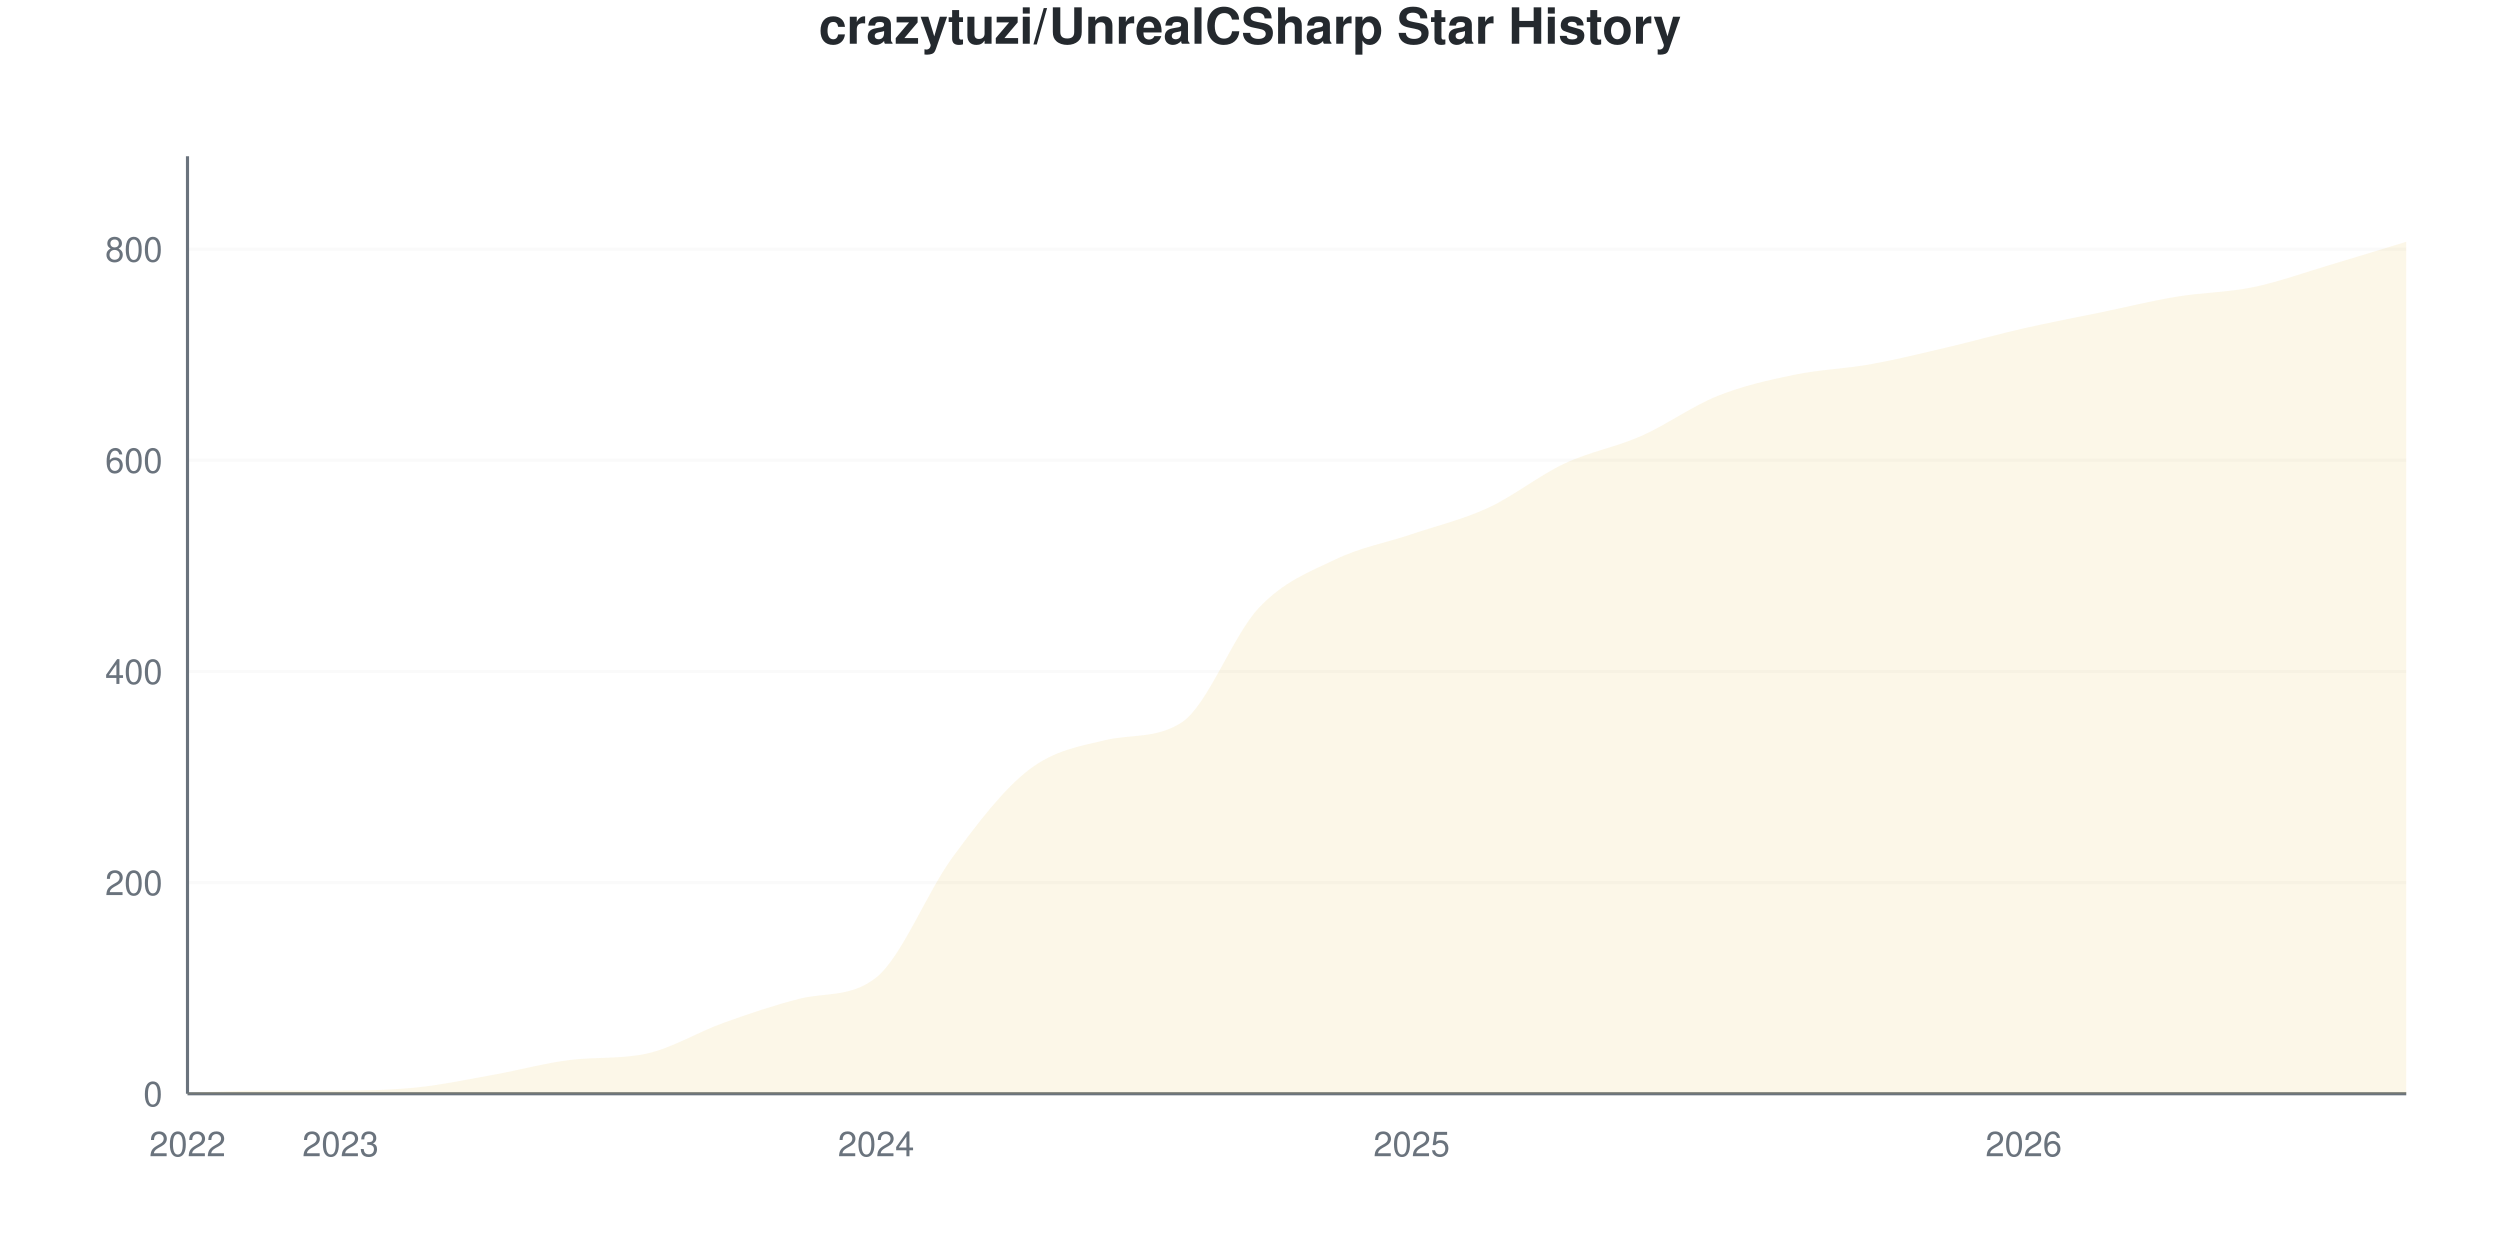
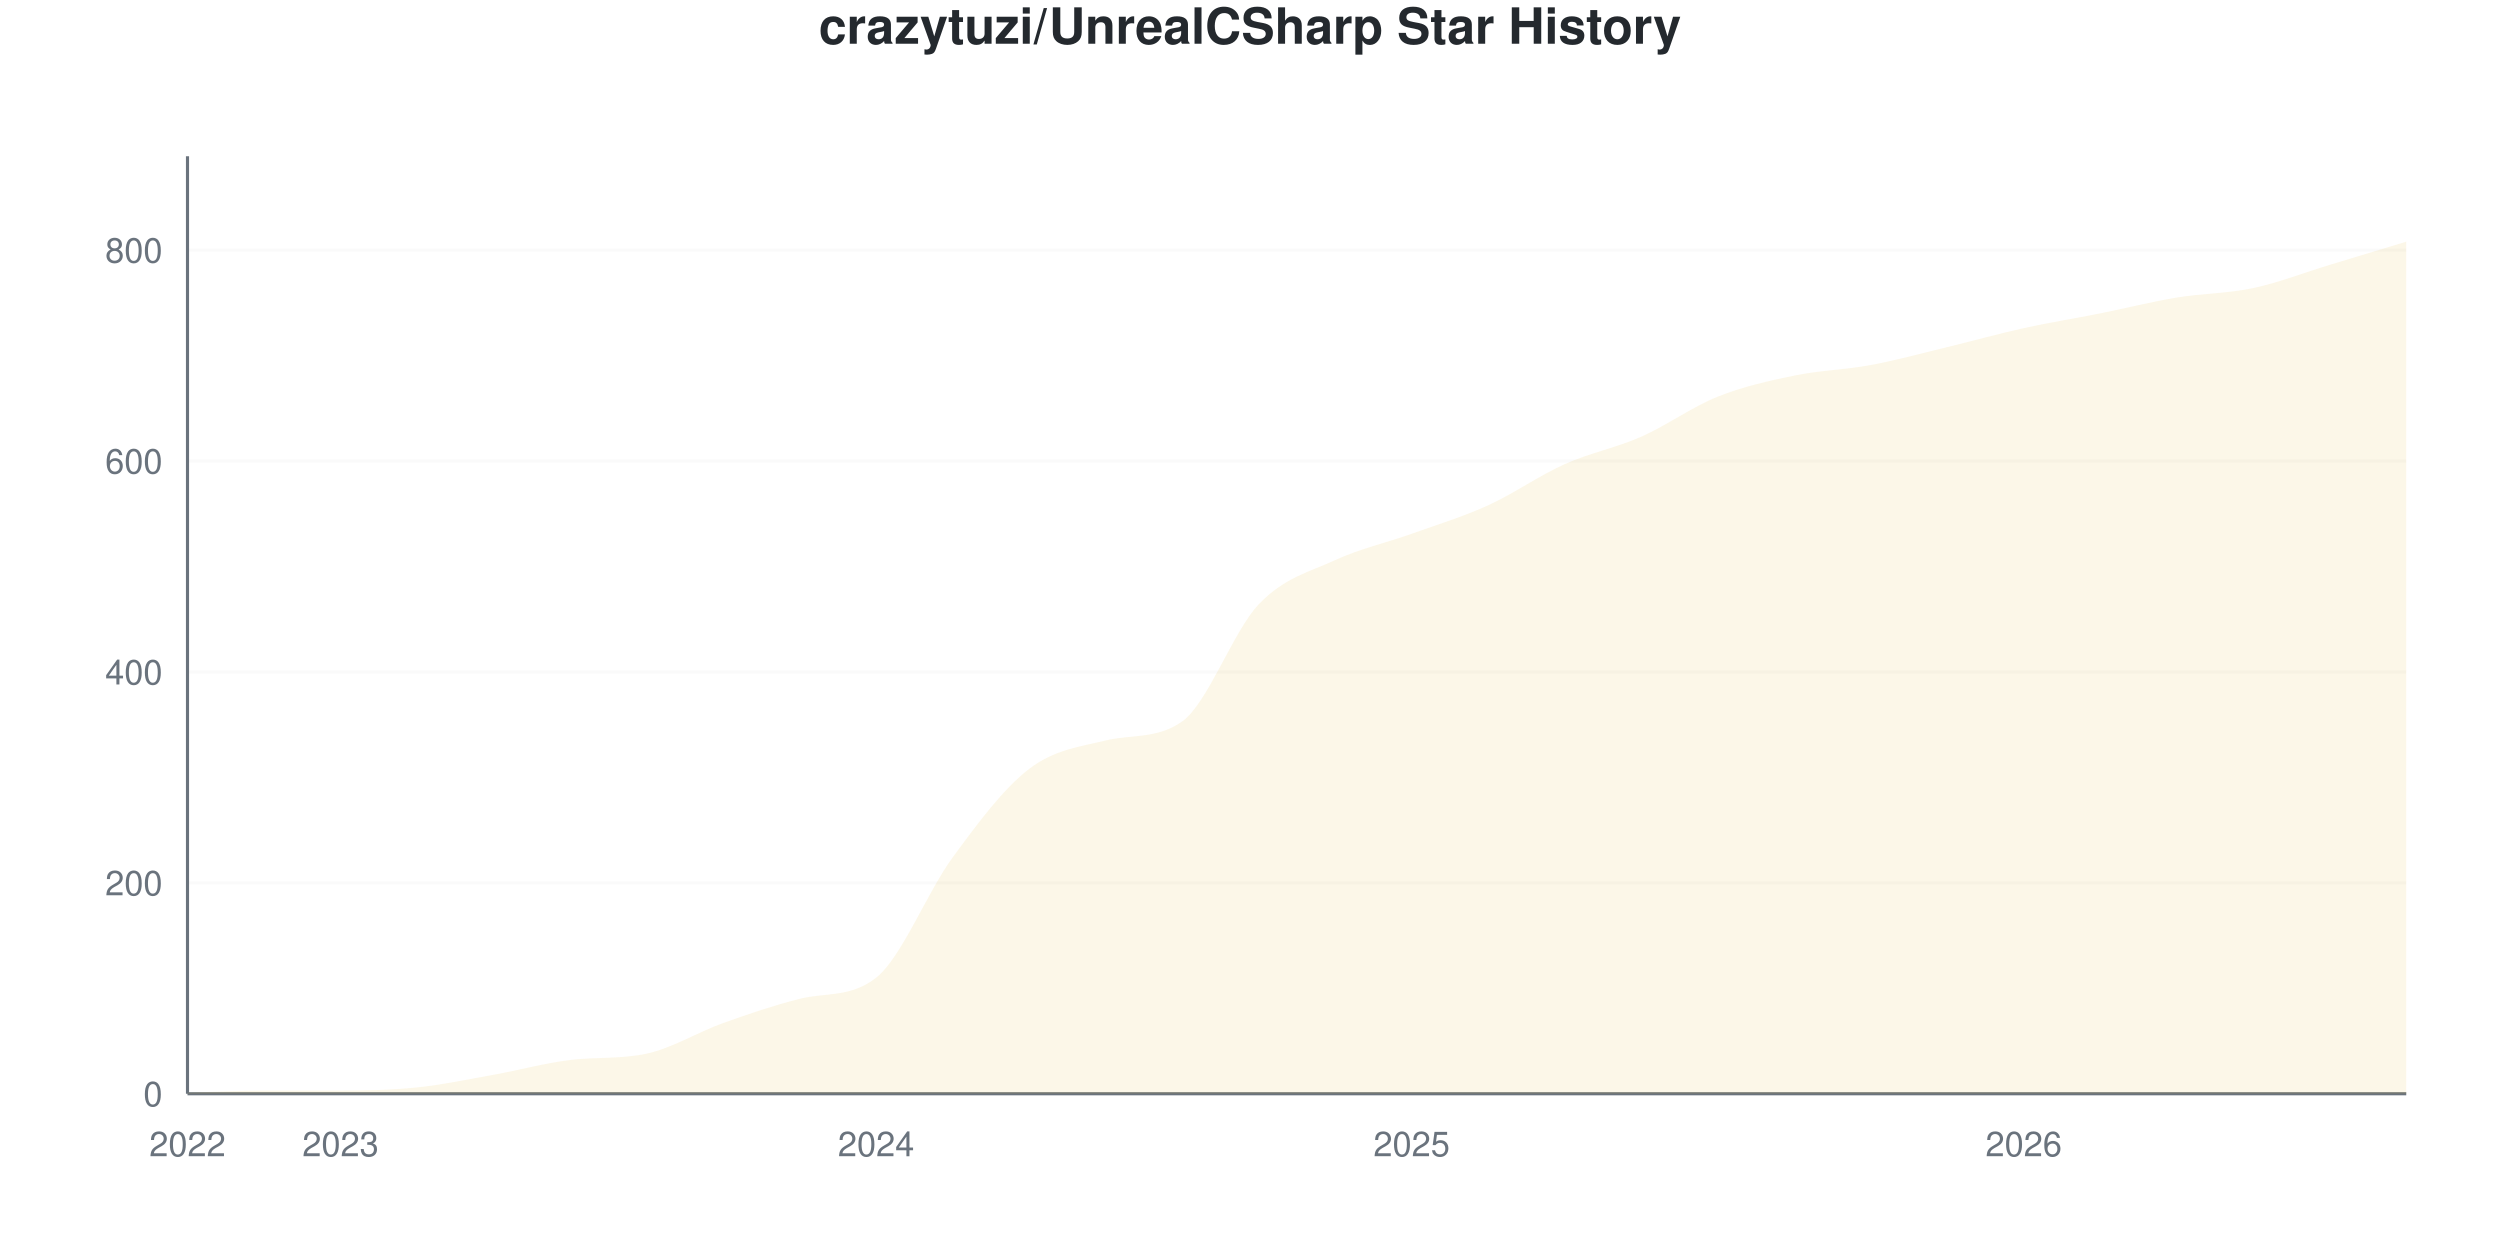
<svg xmlns="http://www.w3.org/2000/svg" viewBox="0 0 800 400" width="800" height="400">
  <style>
    @keyframes drawLine {
      to { stroke-dashoffset: 0; }
    }
    @keyframes fadeInPoint {
      from { opacity: 0; }
      to { opacity: 1; }
    }
    .data-line-0 {
-       stroke-dasharray: 1189;
-       stroke-dashoffset: 1189;
+       stroke-dasharray: 1190;
+       stroke-dashoffset: 1190;
      animation: drawLine 2s ease-out forwards;
    }
    .data-point {
      opacity: 0;
      animation: fadeInPoint 0.5s ease-out forwards;
    }
    .chart-bg { fill: #fff; }
    .chart-text { fill: #24292e; }
    .chart-muted { fill: #6a737d; }
    .chart-grid { stroke: #eee; }
    .chart-axis { stroke: #6a737d; }
    @media (prefers-color-scheme: dark) {
      .chart-bg { fill: #0d1117; }
      .chart-text { fill: #e6edf3; }
      .chart-muted { fill: #8b949e; }
      .chart-grid { stroke: #21262d; }
      .chart-axis { stroke: #8b949e; }
    }
  </style>
  <rect width="800" height="400" class="chart-bg" />
  <text x="400" y="14" text-anchor="middle" class="chart-text" font-size="16" font-weight="bold" font-family="-apple-system, BlinkMacSystemFont, 'Segoe UI', Helvetica, Arial, sans-serif">crazytuzi/UnrealCSharp Star History</text>
  <g class="grid">
    <line x1="60" y1="350" x2="770" y2="350" class="chart-grid" stroke-opacity="0.3" />
    <text x="52" y="354" text-anchor="end" class="chart-muted" font-size="11" font-family="-apple-system, BlinkMacSystemFont, 'Segoe UI', Helvetica, Arial, sans-serif">0</text>
-     <line x1="60" y1="282.432" x2="770" y2="282.432" class="chart-grid" stroke-opacity="0.3" />
-     <text x="52" y="286.432" text-anchor="end" class="chart-muted" font-size="11" font-family="-apple-system, BlinkMacSystemFont, 'Segoe UI', Helvetica, Arial, sans-serif">200</text>
-     <line x1="60" y1="214.865" x2="770" y2="214.865" class="chart-grid" stroke-opacity="0.3" />
-     <text x="52" y="218.865" text-anchor="end" class="chart-muted" font-size="11" font-family="-apple-system, BlinkMacSystemFont, 'Segoe UI', Helvetica, Arial, sans-serif">400</text>
-     <line x1="60" y1="147.297" x2="770" y2="147.297" class="chart-grid" stroke-opacity="0.3" />
-     <text x="52" y="151.297" text-anchor="end" class="chart-muted" font-size="11" font-family="-apple-system, BlinkMacSystemFont, 'Segoe UI', Helvetica, Arial, sans-serif">600</text>
-     <line x1="60" y1="79.73" x2="770" y2="79.73" class="chart-grid" stroke-opacity="0.3" />
-     <text x="52" y="83.73" text-anchor="end" class="chart-muted" font-size="11" font-family="-apple-system, BlinkMacSystemFont, 'Segoe UI', Helvetica, Arial, sans-serif">800</text>
+     <line x1="60" y1="282.508" x2="770" y2="282.508" class="chart-grid" stroke-opacity="0.3" />
+     <text x="52" y="286.508" text-anchor="end" class="chart-muted" font-size="11" font-family="-apple-system, BlinkMacSystemFont, 'Segoe UI', Helvetica, Arial, sans-serif">200</text>
+     <line x1="60" y1="215.017" x2="770" y2="215.017" class="chart-grid" stroke-opacity="0.3" />
+     <text x="52" y="219.017" text-anchor="end" class="chart-muted" font-size="11" font-family="-apple-system, BlinkMacSystemFont, 'Segoe UI', Helvetica, Arial, sans-serif">400</text>
+     <line x1="60" y1="147.525" x2="770" y2="147.525" class="chart-grid" stroke-opacity="0.3" />
+     <text x="52" y="151.525" text-anchor="end" class="chart-muted" font-size="11" font-family="-apple-system, BlinkMacSystemFont, 'Segoe UI', Helvetica, Arial, sans-serif">600</text>
+     <line x1="60" y1="80.034" x2="770" y2="80.034" class="chart-grid" stroke-opacity="0.3" />
+     <text x="52" y="84.034" text-anchor="end" class="chart-muted" font-size="11" font-family="-apple-system, BlinkMacSystemFont, 'Segoe UI', Helvetica, Arial, sans-serif">800</text>
  </g>
  <g class="milestones">
    
  </g>
  <g class="x-axis">
    <text x="60" y="370" text-anchor="middle" class="chart-muted" font-size="11" font-family="-apple-system, BlinkMacSystemFont, 'Segoe UI', Helvetica, Arial, sans-serif">2022</text>
    <text x="108.966" y="370" text-anchor="middle" class="chart-muted" font-size="11" font-family="-apple-system, BlinkMacSystemFont, 'Segoe UI', Helvetica, Arial, sans-serif">2023</text>
    <text x="280.345" y="370" text-anchor="middle" class="chart-muted" font-size="11" font-family="-apple-system, BlinkMacSystemFont, 'Segoe UI', Helvetica, Arial, sans-serif">2024</text>
    <text x="451.724" y="370" text-anchor="middle" class="chart-muted" font-size="11" font-family="-apple-system, BlinkMacSystemFont, 'Segoe UI', Helvetica, Arial, sans-serif">2025</text>
    <text x="647.586" y="370" text-anchor="middle" class="chart-muted" font-size="11" font-family="-apple-system, BlinkMacSystemFont, 'Segoe UI', Helvetica, Arial, sans-serif">2026</text>
  </g>
  <line x1="60" y1="50" x2="60" y2="350" class="chart-axis" stroke-width="1" />
  <line x1="60" y1="350" x2="770" y2="350" class="chart-axis" stroke-width="1" />
-   <path d="M60,350 L60,349.662 C68.161,349.437 76.322,348.986 84.483,348.986 C92.644,348.986 100.805,348.986 108.966,348.986 C117.126,348.986 125.287,348.818 133.448,347.973 C141.609,347.128 149.77,345.383 157.931,343.919 C166.092,342.455 174.253,340.195 182.414,339.189 C190.575,338.184 198.736,338.922 206.897,337.162 C215.057,335.402 223.218,330.293 231.379,327.365 C239.54,324.437 247.701,321.659 255.862,319.595 C264.023,317.53 272.184,319.271 280.345,312.838 C288.506,306.404 296.667,285.417 304.828,274.324 C312.989,263.232 321.149,252.534 329.31,246.284 C337.471,240.034 345.632,238.77 353.793,236.824 C361.954,234.879 370.115,236.485 378.276,231.081 C386.437,225.677 394.598,203.266 402.759,194.595 C410.92,185.923 419.08,182.995 427.241,179.054 C435.402,175.113 443.563,173.705 451.724,170.946 C459.885,168.187 468.046,166.273 476.207,162.5 C484.368,158.727 492.529,152.14 500.69,148.311 C508.851,144.482 517.011,143.131 525.172,139.527 C533.333,135.923 541.494,129.955 549.655,126.689 C557.816,123.423 565.977,121.622 574.138,119.932 C582.299,118.243 590.46,118.018 598.621,116.554 C606.782,115.09 614.943,113.063 623.103,111.149 C631.264,109.234 639.425,106.926 647.586,105.068 C655.747,103.209 663.908,101.689 672.069,100 C680.23,98.311 688.391,96.284 696.552,94.932 C704.713,93.581 712.874,93.581 721.034,91.892 C729.195,90.203 737.356,87.218 745.517,84.797 C753.678,82.376 761.839,79.842 770,77.365 L770,350 L60,350 Z" fill="#dfb317" fill-opacity="0.1" />
-   <path d="M60,350 L60,349.662 C68.161,349.437 76.322,348.986 84.483,348.986 C92.644,348.986 100.805,348.986 108.966,348.986 C117.126,348.986 125.287,348.818 133.448,347.973 C141.609,347.128 149.77,345.383 157.931,343.919 C166.092,342.455 174.253,340.195 182.414,339.189 C190.575,338.184 198.736,338.922 206.897,337.162 C215.057,335.402 223.218,330.293 231.379,327.365 C239.54,324.437 247.701,321.659 255.862,319.595 C264.023,317.53 272.184,319.271 280.345,312.838 C288.506,306.404 296.667,285.417 304.828,274.324 C312.989,263.232 321.149,252.534 329.31,246.284 C337.471,240.034 345.632,238.77 353.793,236.824 C361.954,234.879 370.115,236.485 378.276,231.081 C386.437,225.677 394.598,203.266 402.759,194.595 C410.92,185.923 419.08,182.995 427.241,179.054 C435.402,175.113 443.563,173.705 451.724,170.946 C459.885,168.187 468.046,166.273 476.207,162.5 C484.368,158.727 492.529,152.14 500.69,148.311 C508.851,144.482 517.011,143.131 525.172,139.527 C533.333,135.923 541.494,129.955 549.655,126.689 C557.816,123.423 565.977,121.622 574.138,119.932 C582.299,118.243 590.46,118.018 598.621,116.554 C606.782,115.09 614.943,113.063 623.103,111.149 C631.264,109.234 639.425,106.926 647.586,105.068 C655.747,103.209 663.908,101.689 672.069,100 C680.23,98.311 688.391,96.284 696.552,94.932 C704.713,93.581 712.874,93.581 721.034,91.892 C729.195,90.203 737.356,87.218 745.517,84.797 C753.678,82.376 761.839,79.842 770,77.365" fill="none" stroke="#dfb317" stroke-width="2.5" class="data-line-0" />
+   <path d="M60,350 L60,349.663 C68.161,349.438 76.322,348.988 84.483,348.988 C92.644,348.988 100.805,348.988 108.966,348.988 C117.126,348.988 125.287,348.819 133.448,347.975 C141.609,347.132 149.77,345.388 157.931,343.926 C166.092,342.463 174.253,340.206 182.414,339.201 C190.575,338.197 198.736,338.935 206.897,337.177 C215.057,335.419 223.218,330.315 231.379,327.39 C239.54,324.466 247.701,321.691 255.862,319.629 C264.023,317.567 272.184,319.306 280.345,312.88 C288.506,306.453 296.667,285.546 304.828,274.409 C312.989,263.273 321.149,252.306 329.31,246.063 C337.471,239.82 345.632,238.952 353.793,236.952 C361.954,234.951 370.115,236.613 378.276,230.877 C386.437,225.142 394.598,202.025 402.759,193.42 C410.92,184.814 419.08,183.015 427.241,179.246 C435.402,175.478 443.563,173.735 451.724,170.81 C459.885,167.885 468.046,165.411 476.207,161.699 C484.368,157.987 492.529,152.193 500.69,148.538 C508.851,144.882 517.011,143.363 525.172,139.764 C533.333,136.164 541.494,130.202 549.655,126.94 C557.816,123.678 565.977,121.879 574.138,120.191 C582.299,118.504 590.46,118.335 598.621,116.817 C606.782,115.298 614.943,113.048 623.103,111.08 C631.264,109.111 639.425,106.805 647.586,105.006 C655.747,103.206 663.908,101.912 672.069,100.281 C680.23,98.65 688.391,96.569 696.552,95.219 C704.713,93.87 712.874,93.926 721.034,92.182 C729.195,90.439 737.356,87.233 745.517,84.758 C753.678,82.283 761.839,79.809 770,77.334 L770,350 L60,350 Z" fill="#dfb317" fill-opacity="0.1" />
+   <path d="M60,350 L60,349.663 C68.161,349.438 76.322,348.988 84.483,348.988 C92.644,348.988 100.805,348.988 108.966,348.988 C117.126,348.988 125.287,348.819 133.448,347.975 C141.609,347.132 149.77,345.388 157.931,343.926 C166.092,342.463 174.253,340.206 182.414,339.201 C190.575,338.197 198.736,338.935 206.897,337.177 C215.057,335.419 223.218,330.315 231.379,327.39 C239.54,324.466 247.701,321.691 255.862,319.629 C264.023,317.567 272.184,319.306 280.345,312.88 C288.506,306.453 296.667,285.546 304.828,274.409 C312.989,263.273 321.149,252.306 329.31,246.063 C337.471,239.82 345.632,238.952 353.793,236.952 C361.954,234.951 370.115,236.613 378.276,230.877 C386.437,225.142 394.598,202.025 402.759,193.42 C410.92,184.814 419.08,183.015 427.241,179.246 C435.402,175.478 443.563,173.735 451.724,170.81 C459.885,167.885 468.046,165.411 476.207,161.699 C484.368,157.987 492.529,152.193 500.69,148.538 C508.851,144.882 517.011,143.363 525.172,139.764 C533.333,136.164 541.494,130.202 549.655,126.94 C557.816,123.678 565.977,121.879 574.138,120.191 C582.299,118.504 590.46,118.335 598.621,116.817 C606.782,115.298 614.943,113.048 623.103,111.08 C631.264,109.111 639.425,106.805 647.586,105.006 C655.747,103.206 663.908,101.912 672.069,100.281 C680.23,98.65 688.391,96.569 696.552,95.219 C704.713,93.87 712.874,93.926 721.034,92.182 C729.195,90.439 737.356,87.233 745.517,84.758 C753.678,82.283 761.839,79.809 770,77.334" fill="none" stroke="#dfb317" stroke-width="2.5" class="data-line-0" />
  <g class="points">
-     <circle cx="60" cy="349.662" r="4" fill="#dfb317" class="data-point" style="animation-delay: 1.50s" />
-     <circle cx="84.483" cy="348.986" r="4" fill="#dfb317" class="data-point" style="animation-delay: 1.55s" />
-     <circle cx="108.966" cy="348.986" r="4" fill="#dfb317" class="data-point" style="animation-delay: 1.60s" />
-     <circle cx="133.448" cy="347.973" r="4" fill="#dfb317" class="data-point" style="animation-delay: 1.65s" />
-     <circle cx="157.931" cy="343.919" r="4" fill="#dfb317" class="data-point" style="animation-delay: 1.70s" />
-     <circle cx="182.414" cy="339.189" r="4" fill="#dfb317" class="data-point" style="animation-delay: 1.75s" />
-     <circle cx="206.897" cy="337.162" r="4" fill="#dfb317" class="data-point" style="animation-delay: 1.80s" />
-     <circle cx="231.379" cy="327.365" r="4" fill="#dfb317" class="data-point" style="animation-delay: 1.85s" />
-     <circle cx="255.862" cy="319.595" r="4" fill="#dfb317" class="data-point" style="animation-delay: 1.90s" />
-     <circle cx="280.345" cy="312.838" r="4" fill="#dfb317" class="data-point" style="animation-delay: 1.95s" />
-     <circle cx="304.828" cy="274.324" r="4" fill="#dfb317" class="data-point" style="animation-delay: 2.00s" />
-     <circle cx="329.31" cy="246.284" r="4" fill="#dfb317" class="data-point" style="animation-delay: 2.05s" />
-     <circle cx="353.793" cy="236.824" r="4" fill="#dfb317" class="data-point" style="animation-delay: 2.10s" />
-     <circle cx="378.276" cy="231.081" r="4" fill="#dfb317" class="data-point" style="animation-delay: 2.15s" />
-     <circle cx="402.759" cy="194.595" r="4" fill="#dfb317" class="data-point" style="animation-delay: 2.20s" />
-     <circle cx="427.241" cy="179.054" r="4" fill="#dfb317" class="data-point" style="animation-delay: 2.25s" />
-     <circle cx="451.724" cy="170.946" r="4" fill="#dfb317" class="data-point" style="animation-delay: 2.30s" />
-     <circle cx="476.207" cy="162.5" r="4" fill="#dfb317" class="data-point" style="animation-delay: 2.35s" />
-     <circle cx="500.69" cy="148.311" r="4" fill="#dfb317" class="data-point" style="animation-delay: 2.40s" />
-     <circle cx="525.172" cy="139.527" r="4" fill="#dfb317" class="data-point" style="animation-delay: 2.45s" />
-     <circle cx="549.655" cy="126.689" r="4" fill="#dfb317" class="data-point" style="animation-delay: 2.50s" />
-     <circle cx="574.138" cy="119.932" r="4" fill="#dfb317" class="data-point" style="animation-delay: 2.55s" />
-     <circle cx="598.621" cy="116.554" r="4" fill="#dfb317" class="data-point" style="animation-delay: 2.60s" />
-     <circle cx="623.103" cy="111.149" r="4" fill="#dfb317" class="data-point" style="animation-delay: 2.65s" />
-     <circle cx="647.586" cy="105.068" r="4" fill="#dfb317" class="data-point" style="animation-delay: 2.70s" />
-     <circle cx="672.069" cy="100" r="4" fill="#dfb317" class="data-point" style="animation-delay: 2.75s" />
-     <circle cx="696.552" cy="94.932" r="4" fill="#dfb317" class="data-point" style="animation-delay: 2.80s" />
-     <circle cx="721.034" cy="91.892" r="4" fill="#dfb317" class="data-point" style="animation-delay: 2.85s" />
-     <circle cx="745.517" cy="84.797" r="4" fill="#dfb317" class="data-point" style="animation-delay: 2.90s" />
-     <circle cx="770" cy="77.365" r="4" fill="#dfb317" class="data-point" style="animation-delay: 2.95s" />
+     <circle cx="60" cy="349.663" r="4" fill="#dfb317" class="data-point" style="animation-delay: 1.50s" />
+     <circle cx="84.483" cy="348.988" r="4" fill="#dfb317" class="data-point" style="animation-delay: 1.55s" />
+     <circle cx="108.966" cy="348.988" r="4" fill="#dfb317" class="data-point" style="animation-delay: 1.60s" />
+     <circle cx="133.448" cy="347.975" r="4" fill="#dfb317" class="data-point" style="animation-delay: 1.65s" />
+     <circle cx="157.931" cy="343.926" r="4" fill="#dfb317" class="data-point" style="animation-delay: 1.70s" />
+     <circle cx="182.414" cy="339.201" r="4" fill="#dfb317" class="data-point" style="animation-delay: 1.75s" />
+     <circle cx="206.897" cy="337.177" r="4" fill="#dfb317" class="data-point" style="animation-delay: 1.80s" />
+     <circle cx="231.379" cy="327.39" r="4" fill="#dfb317" class="data-point" style="animation-delay: 1.85s" />
+     <circle cx="255.862" cy="319.629" r="4" fill="#dfb317" class="data-point" style="animation-delay: 1.90s" />
+     <circle cx="280.345" cy="312.88" r="4" fill="#dfb317" class="data-point" style="animation-delay: 1.95s" />
+     <circle cx="304.828" cy="274.409" r="4" fill="#dfb317" class="data-point" style="animation-delay: 2.00s" />
+     <circle cx="329.31" cy="246.063" r="4" fill="#dfb317" class="data-point" style="animation-delay: 2.05s" />
+     <circle cx="353.793" cy="236.952" r="4" fill="#dfb317" class="data-point" style="animation-delay: 2.10s" />
+     <circle cx="378.276" cy="230.877" r="4" fill="#dfb317" class="data-point" style="animation-delay: 2.15s" />
+     <circle cx="402.759" cy="193.42" r="4" fill="#dfb317" class="data-point" style="animation-delay: 2.20s" />
+     <circle cx="427.241" cy="179.246" r="4" fill="#dfb317" class="data-point" style="animation-delay: 2.25s" />
+     <circle cx="451.724" cy="170.81" r="4" fill="#dfb317" class="data-point" style="animation-delay: 2.30s" />
+     <circle cx="476.207" cy="161.699" r="4" fill="#dfb317" class="data-point" style="animation-delay: 2.35s" />
+     <circle cx="500.69" cy="148.538" r="4" fill="#dfb317" class="data-point" style="animation-delay: 2.40s" />
+     <circle cx="525.172" cy="139.764" r="4" fill="#dfb317" class="data-point" style="animation-delay: 2.45s" />
+     <circle cx="549.655" cy="126.94" r="4" fill="#dfb317" class="data-point" style="animation-delay: 2.50s" />
+     <circle cx="574.138" cy="120.191" r="4" fill="#dfb317" class="data-point" style="animation-delay: 2.55s" />
+     <circle cx="598.621" cy="116.817" r="4" fill="#dfb317" class="data-point" style="animation-delay: 2.60s" />
+     <circle cx="623.103" cy="111.08" r="4" fill="#dfb317" class="data-point" style="animation-delay: 2.65s" />
+     <circle cx="647.586" cy="105.006" r="4" fill="#dfb317" class="data-point" style="animation-delay: 2.70s" />
+     <circle cx="672.069" cy="100.281" r="4" fill="#dfb317" class="data-point" style="animation-delay: 2.75s" />
+     <circle cx="696.552" cy="95.219" r="4" fill="#dfb317" class="data-point" style="animation-delay: 2.80s" />
+     <circle cx="721.034" cy="92.182" r="4" fill="#dfb317" class="data-point" style="animation-delay: 2.85s" />
+     <circle cx="745.517" cy="84.758" r="4" fill="#dfb317" class="data-point" style="animation-delay: 2.90s" />
+     <circle cx="770" cy="77.334" r="4" fill="#dfb317" class="data-point" style="animation-delay: 2.95s" />
  </g>
</svg>
